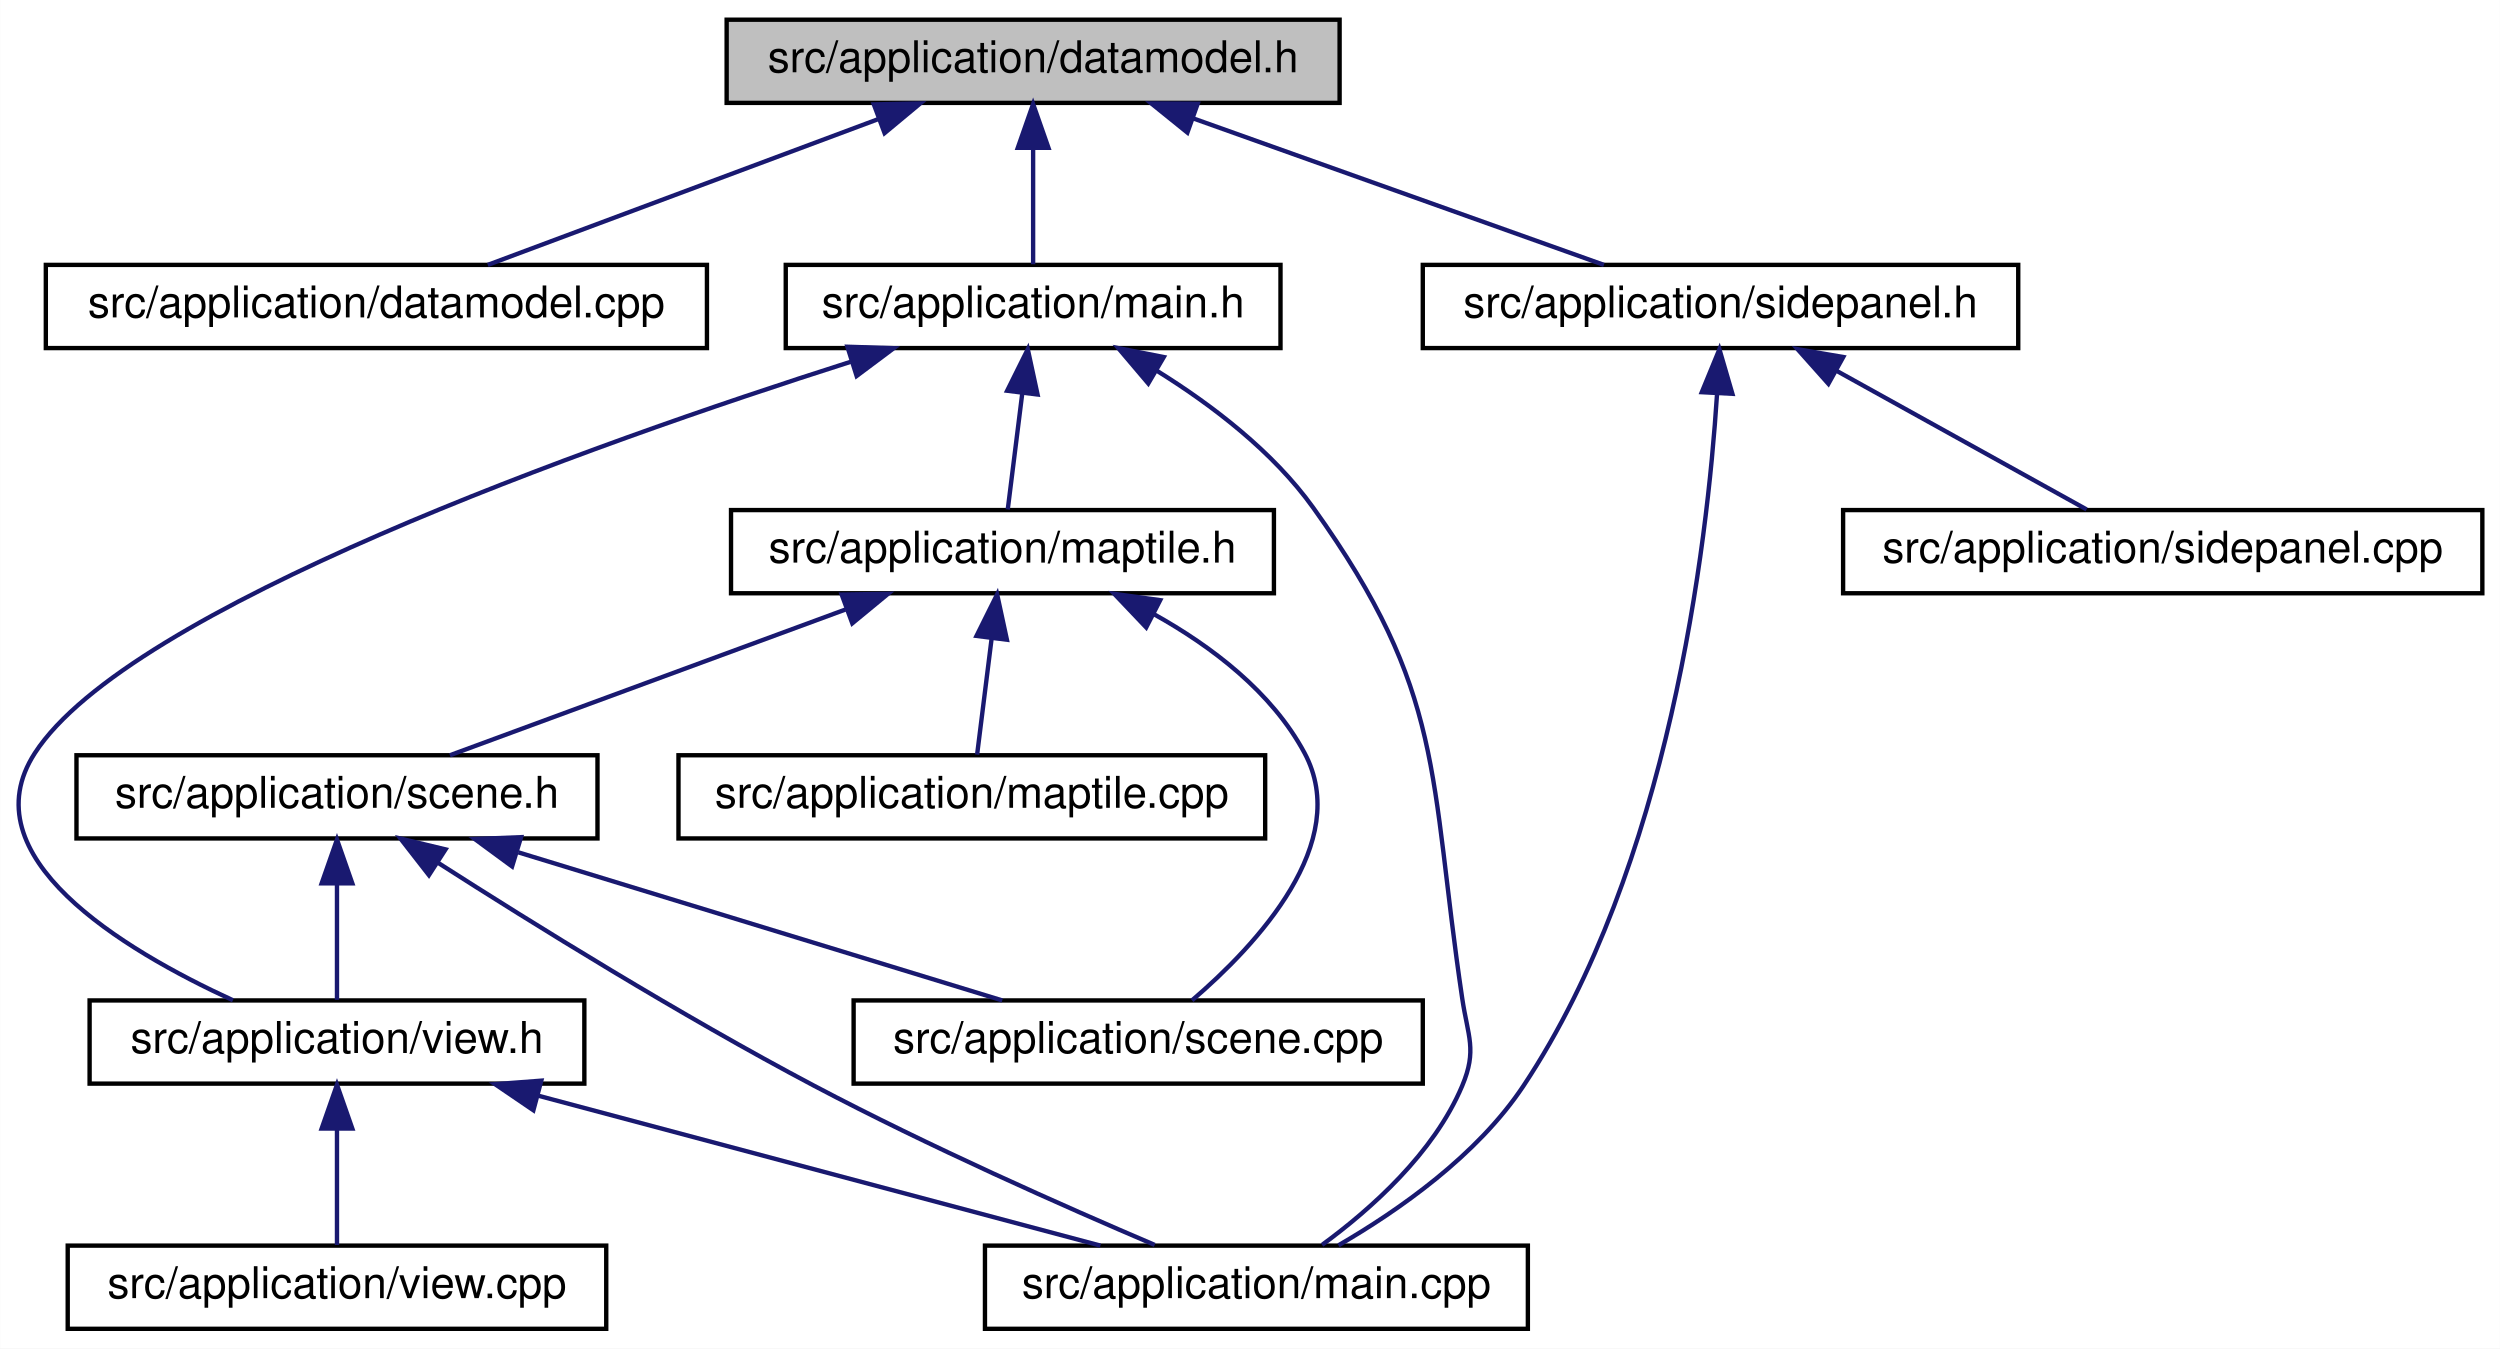
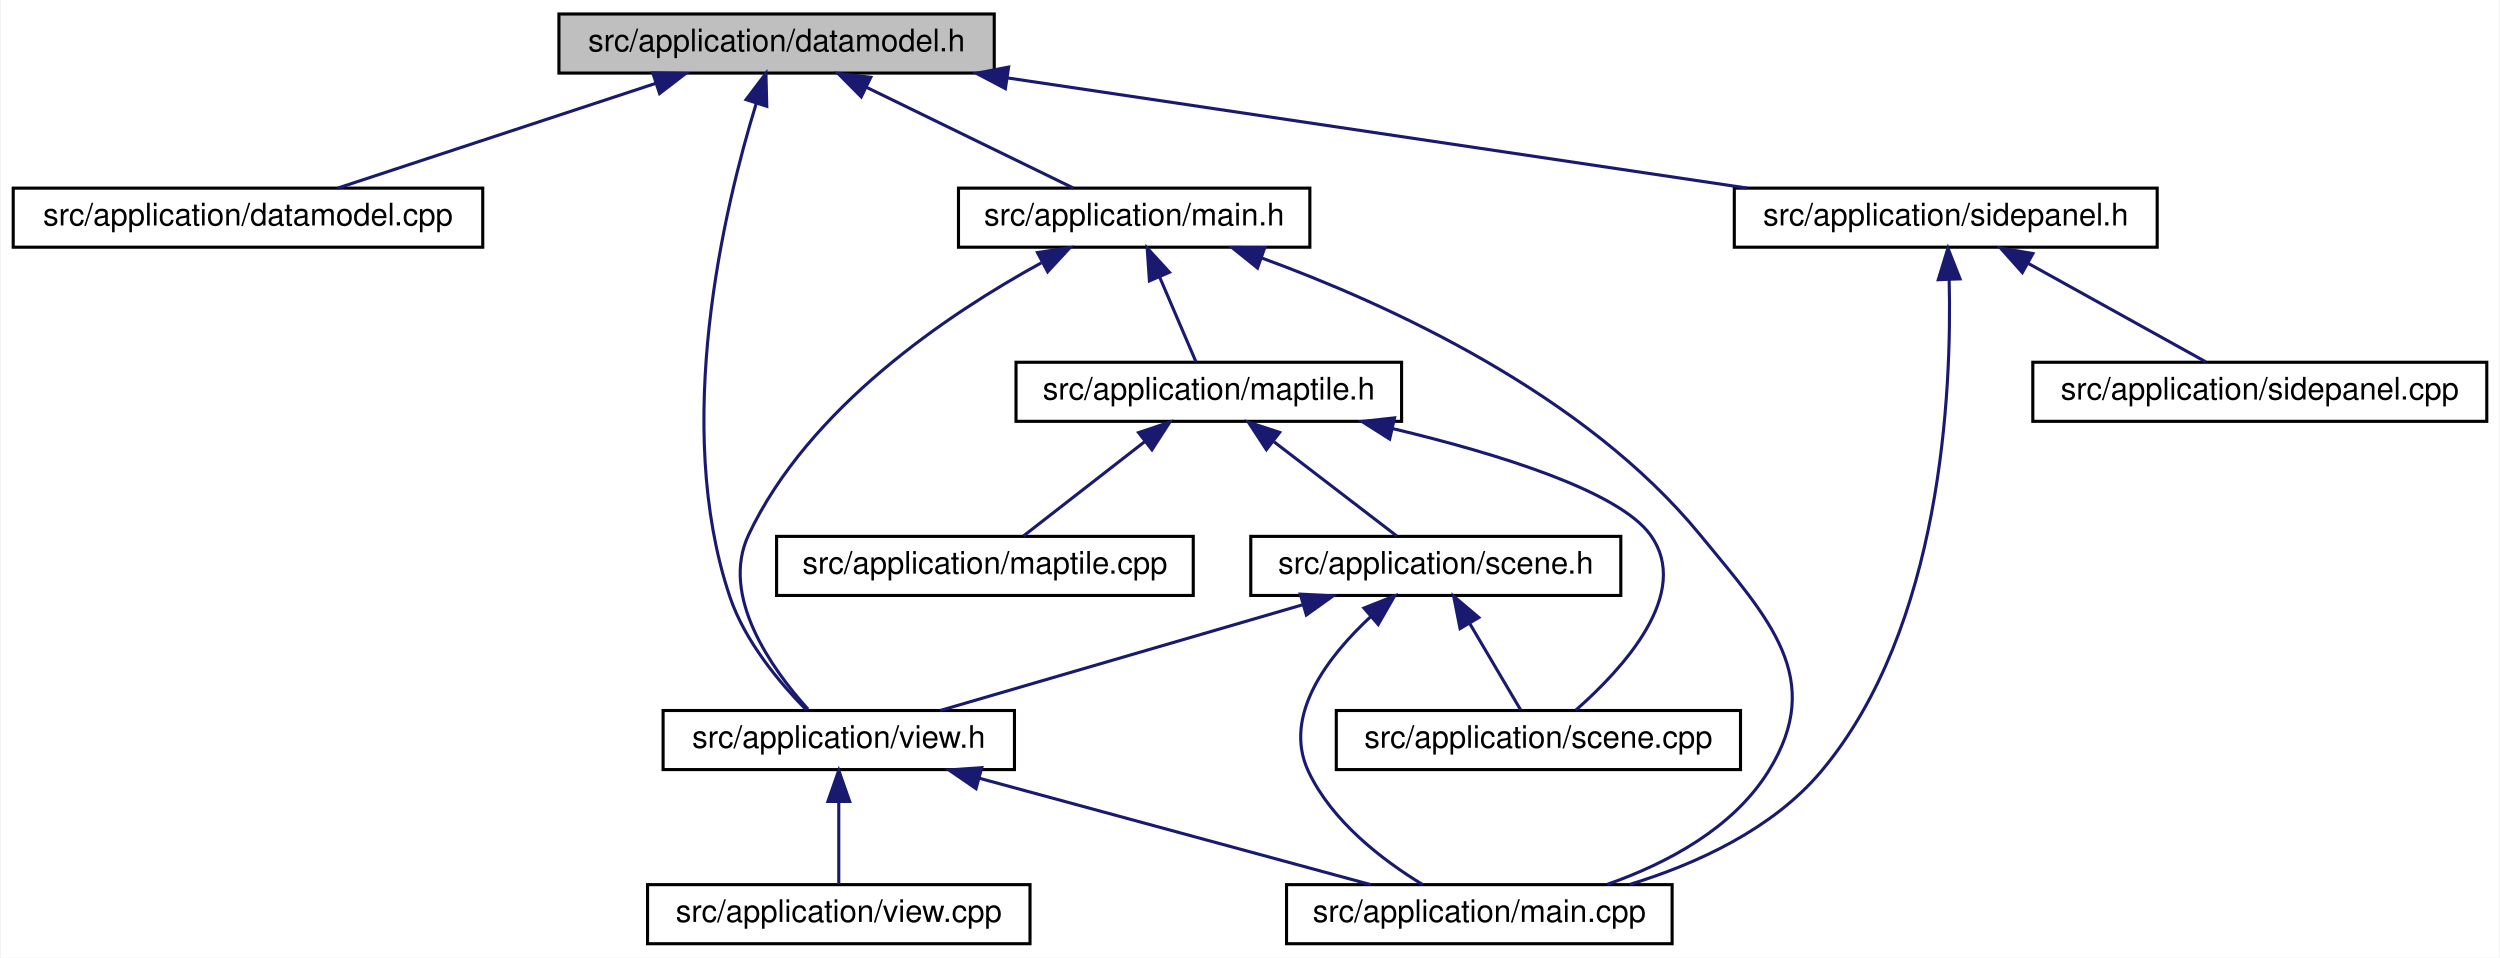
- <svg xmlns="http://www.w3.org/2000/svg" xmlns:xlink="http://www.w3.org/1999/xlink" width="571pt" height="308pt" viewBox="0.00 0.00 570.93 308.00">
+ <svg xmlns="http://www.w3.org/2000/svg" xmlns:xlink="http://www.w3.org/1999/xlink" width="804pt" height="308pt" viewBox="0.00 0.00 803.50 308.00">
  <g id="graph0" class="graph" transform="scale(1 1) rotate(0) translate(4 304)">
-     <polygon fill="#ffffff" stroke="transparent" points="-4,4 -4,-304 566.931,-304 566.931,4 -4,4" />
+     <polygon fill="#ffffff" stroke="transparent" points="-4,4 -4,-304 799.5,-304 799.5,4 -4,4" />
    <g id="node1" class="node">
      <g id="a_node1">
        <a xlink:title=" ">
-           <polygon fill="#bfbfbf" stroke="#000000" points="161.93,-280.5 161.93,-299.5 301.93,-299.5 301.93,-280.5 161.93,-280.5" />
-           <text text-anchor="middle" x="231.93" y="-287.5" font-family="Helvetica,sans-Serif" font-size="10.00" fill="#000000">src/application/datamodel.h</text>
+           <polygon fill="#bfbfbf" stroke="#000000" points="175.5,-280.5 175.5,-299.5 315.5,-299.5 315.5,-280.5 175.5,-280.5" />
+           <text text-anchor="middle" x="245.5" y="-287.5" font-family="Helvetica,sans-Serif" font-size="10.00" fill="#000000">src/application/datamodel.h</text>
        </a>
      </g>
    </g>
    <g id="node2" class="node">
      <g id="a_node2">
        <a xlink:href="datamodel_8cpp.html" target="_top" xlink:title=" ">
-           <polygon fill="#ffffff" stroke="#000000" points="6.431,-224.5 6.431,-243.5 157.43,-243.5 157.43,-224.5 6.431,-224.5" />
-           <text text-anchor="middle" x="81.93" y="-231.5" font-family="Helvetica,sans-Serif" font-size="10.00" fill="#000000">src/application/datamodel.cpp</text>
+           <polygon fill="#ffffff" stroke="#000000" points="0,-224.5 0,-243.5 151,-243.5 151,-224.5 0,-224.5" />
+           <text text-anchor="middle" x="75.5" y="-231.5" font-family="Helvetica,sans-Serif" font-size="10.00" fill="#000000">src/application/datamodel.cpp</text>
        </a>
      </g>
    </g>
    <g id="edge1" class="edge">
-       <path fill="none" stroke="#191970" d="M196.543,-276.789C169.155,-266.564 131.882,-252.649 107.38,-243.501" />
-       <polygon fill="#191970" stroke="#191970" points="195.552,-280.155 206.145,-280.373 198,-273.597 195.552,-280.155" />
+       <path fill="none" stroke="#191970" d="M206.614,-277.19C175.469,-266.931 132.478,-252.769 104.343,-243.501" />
+       <polygon fill="#191970" stroke="#191970" points="205.683,-280.569 216.276,-280.373 207.873,-273.92 205.683,-280.569" />
    </g>
    <g id="node3" class="node">
      <g id="a_node3">
        <a xlink:href="main_8h.html" target="_top" xlink:title=" ">
-           <polygon fill="#ffffff" stroke="#000000" points="175.43,-224.5 175.43,-243.5 288.43,-243.5 288.43,-224.5 175.43,-224.5" />
-           <text text-anchor="middle" x="231.93" y="-231.5" font-family="Helvetica,sans-Serif" font-size="10.00" fill="#000000">src/application/main.h</text>
+           <polygon fill="#ffffff" stroke="#000000" points="304,-224.5 304,-243.5 417,-243.5 417,-224.5 304,-224.5" />
+           <text text-anchor="middle" x="360.5" y="-231.5" font-family="Helvetica,sans-Serif" font-size="10.00" fill="#000000">src/application/main.h</text>
        </a>
      </g>
    </g>
    <g id="edge2" class="edge">
-       <path fill="none" stroke="#191970" d="M231.93,-270.158C231.93,-261.155 231.93,-250.92 231.93,-243.643" />
-       <polygon fill="#191970" stroke="#191970" points="228.431,-270.245 231.93,-280.245 235.431,-270.246 228.431,-270.245" />
+       <path fill="none" stroke="#191970" d="M274.303,-275.974C295.125,-265.835 322.698,-252.408 340.989,-243.501" />
+       <polygon fill="#191970" stroke="#191970" points="272.728,-272.848 265.269,-280.373 275.792,-279.142 272.728,-272.848" />
+     </g>
+     <g id="node5" class="node">
+       <g id="a_node5">
+         <a xlink:href="view_8h.html" target="_top" xlink:title=" ">
+           <polygon fill="#ffffff" stroke="#000000" points="209,-56.5 209,-75.5 322,-75.5 322,-56.5 209,-56.5" />
+           <text text-anchor="middle" x="265.5" y="-63.5" font-family="Helvetica,sans-Serif" font-size="10.00" fill="#000000">src/application/view.h</text>
+         </a>
+       </g>
+     </g>
+     <g id="edge14" class="edge">
+       <path fill="none" stroke="#191970" d="M238.907,-270.568C228.653,-237.178 211.894,-167.18 230.5,-112 235.309,-97.737 246.499,-84.395 254.941,-75.792" />
+       <polygon fill="#191970" stroke="#191970" points="235.68,-271.967 242.075,-280.414 242.344,-269.823 235.68,-271.967" />
    </g>
    <g id="node11" class="node">
      <g id="a_node11">
        <a xlink:href="sidepanel_8h.html" target="_top" xlink:title=" ">
-           <polygon fill="#ffffff" stroke="#000000" points="320.93,-224.5 320.93,-243.5 456.93,-243.5 456.93,-224.5 320.93,-224.5" />
-           <text text-anchor="middle" x="388.93" y="-231.5" font-family="Helvetica,sans-Serif" font-size="10.00" fill="#000000">src/application/sidepanel.h</text>
+           <polygon fill="#ffffff" stroke="#000000" points="553.5,-224.5 553.5,-243.5 689.5,-243.5 689.5,-224.5 553.5,-224.5" />
+           <text text-anchor="middle" x="621.5" y="-231.5" font-family="Helvetica,sans-Serif" font-size="10.00" fill="#000000">src/application/sidepanel.h</text>
        </a>
      </g>
    </g>
-     <g id="edge14" class="edge">
-       <path fill="none" stroke="#191970" d="M268.592,-276.923C297.293,-266.686 336.535,-252.689 362.293,-243.501" />
-       <polygon fill="#191970" stroke="#191970" points="267.163,-273.717 258.92,-280.373 269.514,-280.31 267.163,-273.717" />
+     <g id="edge15" class="edge">
+       <path fill="none" stroke="#191970" d="M319.7,-278.949C389.104,-268.612 491.682,-253.335 557.555,-243.524" />
+       <polygon fill="#191970" stroke="#191970" points="319.085,-275.502 309.709,-280.437 320.116,-282.425 319.085,-275.502" />
    </g>
    <g id="node4" class="node">
      <g id="a_node4">
        <a xlink:href="main_8cpp.html" target="_top" xlink:title=" ">
-           <polygon fill="#ffffff" stroke="#000000" points="220.93,-.5 220.93,-19.5 344.93,-19.5 344.93,-.5 220.93,-.5" />
-           <text text-anchor="middle" x="282.93" y="-7.5" font-family="Helvetica,sans-Serif" font-size="10.00" fill="#000000">src/application/main.cpp</text>
+           <polygon fill="#ffffff" stroke="#000000" points="409.5,-.5 409.5,-19.5 533.5,-19.5 533.5,-.5 409.5,-.5" />
+           <text text-anchor="middle" x="471.5" y="-7.5" font-family="Helvetica,sans-Serif" font-size="10.00" fill="#000000">src/application/main.cpp</text>
        </a>
      </g>
    </g>
    <g id="edge3" class="edge">
-       <path fill="none" stroke="#191970" d="M260.17,-219.331C272.716,-211.54 286.703,-200.894 295.93,-188 326.206,-145.696 322.292,-127.457 329.93,-76 331.236,-67.207 333.376,-64.194 329.93,-56 323.469,-40.634 309.09,-27.833 297.927,-19.669" />
-       <polygon fill="#191970" stroke="#191970" points="258.23,-216.411 251.377,-224.491 261.773,-222.448 258.23,-216.411" />
-     </g>
-     <g id="node5" class="node">
-       <g id="a_node5">
-         <a xlink:href="view_8h.html" target="_top" xlink:title=" ">
-           <polygon fill="#ffffff" stroke="#000000" points="16.43,-56.5 16.43,-75.5 129.43,-75.5 129.43,-56.5 16.43,-56.5" />
-           <text text-anchor="middle" x="72.93" y="-63.5" font-family="Helvetica,sans-Serif" font-size="10.00" fill="#000000">src/application/view.h</text>
-         </a>
-       </g>
+       <path fill="none" stroke="#191970" d="M401.395,-221.073C442.652,-206.013 505.406,-177.256 542.5,-132 564.791,-104.804 583.052,-85.873 564.5,-56 553.096,-37.637 531.949,-26.382 512.698,-19.606" />
+       <polygon fill="#191970" stroke="#191970" points="400.168,-217.794 391.911,-224.432 402.505,-224.392 400.168,-217.794" />
    </g>
    <g id="edge4" class="edge">
-       <path fill="none" stroke="#191970" d="M190.212,-221.354C130.445,-202.297 25.278,-164.937 3.93,-132 -11.307,-108.491 23.645,-87.258 49.16,-75.541" />
-       <polygon fill="#191970" stroke="#191970" points="189.514,-224.804 200.104,-224.473 191.619,-218.128 189.514,-224.804" />
+       <path fill="none" stroke="#191970" d="M330.657,-219.488C300.55,-202.989 255.834,-172.94 236.5,-132 227.2,-112.308 243.94,-88.895 255.617,-75.916" />
+       <polygon fill="#191970" stroke="#191970" points="329.393,-222.778 339.868,-224.364 332.668,-216.592 329.393,-222.778" />
    </g>
    <g id="node7" class="node">
      <g id="a_node7">
        <a xlink:href="maptile_8h.html" target="_top" xlink:title=" ">
-           <polygon fill="#ffffff" stroke="#000000" points="162.93,-168.5 162.93,-187.5 286.93,-187.5 286.93,-168.5 162.93,-168.5" />
-           <text text-anchor="middle" x="224.93" y="-175.5" font-family="Helvetica,sans-Serif" font-size="10.00" fill="#000000">src/application/maptile.h</text>
+           <polygon fill="#ffffff" stroke="#000000" points="322.5,-168.5 322.5,-187.5 446.5,-187.5 446.5,-168.5 322.5,-168.5" />
+           <text text-anchor="middle" x="384.5" y="-175.5" font-family="Helvetica,sans-Serif" font-size="10.00" fill="#000000">src/application/maptile.h</text>
        </a>
      </g>
    </g>
    <g id="edge7" class="edge">
-       <path fill="none" stroke="#191970" d="M229.45,-214.157C228.325,-205.155 227.046,-194.92 226.136,-187.643" />
-       <polygon fill="#191970" stroke="#191970" points="225.998,-214.757 230.711,-224.245 232.944,-213.889 225.998,-214.757" />
+       <path fill="none" stroke="#191970" d="M368.624,-215.044C372.572,-205.833 377.146,-195.16 380.367,-187.643" />
+       <polygon fill="#191970" stroke="#191970" points="365.403,-213.675 364.68,-224.245 371.837,-216.433 365.403,-213.675" />
    </g>
    <g id="edge5" class="edge">
-       <path fill="none" stroke="#191970" d="M118.981,-53.72C157.595,-43.423 211.944,-28.93 247.301,-19.501" />
-       <polygon fill="#191970" stroke="#191970" points="117.791,-50.415 109.031,-56.373 119.595,-57.178 117.791,-50.415" />
+       <path fill="none" stroke="#191970" d="M310.673,-53.72C348.552,-43.423 401.866,-28.93 436.549,-19.501" />
+       <polygon fill="#191970" stroke="#191970" points="309.644,-50.373 300.913,-56.373 311.481,-57.127 309.644,-50.373" />
    </g>
    <g id="node6" class="node">
      <g id="a_node6">
        <a xlink:href="view_8cpp.html" target="_top" xlink:title=" ">
-           <polygon fill="#ffffff" stroke="#000000" points="11.431,-.5 11.431,-19.5 134.43,-19.5 134.43,-.5 11.431,-.5" />
-           <text text-anchor="middle" x="72.93" y="-7.5" font-family="Helvetica,sans-Serif" font-size="10.00" fill="#000000">src/application/view.cpp</text>
+           <polygon fill="#ffffff" stroke="#000000" points="204,-.5 204,-19.5 327,-19.5 327,-.5 204,-.5" />
+           <text text-anchor="middle" x="265.5" y="-7.5" font-family="Helvetica,sans-Serif" font-size="10.00" fill="#000000">src/application/view.cpp</text>
        </a>
      </g>
    </g>
    <g id="edge6" class="edge">
-       <path fill="none" stroke="#191970" d="M72.93,-46.157C72.93,-37.155 72.93,-26.92 72.93,-19.643" />
-       <polygon fill="#191970" stroke="#191970" points="69.431,-46.245 72.93,-56.245 76.431,-46.246 69.431,-46.245" />
+       <path fill="none" stroke="#191970" d="M265.5,-46.157C265.5,-37.155 265.5,-26.92 265.5,-19.643" />
+       <polygon fill="#191970" stroke="#191970" points="262,-46.245 265.5,-56.245 269,-46.246 262,-46.245" />
    </g>
    <g id="node8" class="node">
      <g id="a_node8">
        <a xlink:href="scene_8h.html" target="_top" xlink:title=" ">
-           <polygon fill="#ffffff" stroke="#000000" points="13.431,-112.5 13.431,-131.5 132.43,-131.5 132.43,-112.5 13.431,-112.5" />
-           <text text-anchor="middle" x="72.93" y="-119.5" font-family="Helvetica,sans-Serif" font-size="10.00" fill="#000000">src/application/scene.h</text>
+           <polygon fill="#ffffff" stroke="#000000" points="398,-112.5 398,-131.5 517,-131.5 517,-112.5 398,-112.5" />
+           <text text-anchor="middle" x="457.5" y="-119.5" font-family="Helvetica,sans-Serif" font-size="10.00" fill="#000000">src/application/scene.h</text>
        </a>
      </g>
    </g>
    <g id="edge8" class="edge">
-       <path fill="none" stroke="#191970" d="M189.071,-164.789C161.318,-154.564 123.549,-140.649 98.719,-131.501" />
-       <polygon fill="#191970" stroke="#191970" points="188.207,-168.2 198.801,-168.373 190.627,-161.632 188.207,-168.2" />
+       <path fill="none" stroke="#191970" d="M405.451,-161.928C418.211,-152.14 434.089,-139.959 444.93,-131.643" />
+       <polygon fill="#191970" stroke="#191970" points="403.02,-159.382 397.216,-168.245 407.28,-164.936 403.02,-159.382" />
    </g>
    <g id="node9" class="node">
      <g id="a_node9">
        <a xlink:href="scene_8cpp.html" target="_top" xlink:title=" ">
-           <polygon fill="#ffffff" stroke="#000000" points="190.93,-56.5 190.93,-75.5 320.93,-75.5 320.93,-56.5 190.93,-56.5" />
-           <text text-anchor="middle" x="255.93" y="-63.5" font-family="Helvetica,sans-Serif" font-size="10.00" fill="#000000">src/application/scene.cpp</text>
+           <polygon fill="#ffffff" stroke="#000000" points="425.5,-56.5 425.5,-75.5 555.5,-75.5 555.5,-56.5 425.5,-56.5" />
+           <text text-anchor="middle" x="490.5" y="-63.5" font-family="Helvetica,sans-Serif" font-size="10.00" fill="#000000">src/application/scene.cpp</text>
        </a>
      </g>
    </g>
    <g id="edge13" class="edge">
-       <path fill="none" stroke="#191970" d="M259.481,-163.742C272.746,-156.36 286.479,-145.923 293.93,-132 304.848,-111.6 283.082,-88.249 268.215,-75.514" />
-       <polygon fill="#191970" stroke="#191970" points="257.758,-160.692 250.457,-168.37 260.952,-166.921 257.758,-160.692" />
+       <path fill="none" stroke="#191970" d="M443.713,-166.145C477.98,-157.95 516.304,-146.02 526.5,-132 540.087,-113.316 517.676,-88.918 502.551,-75.639" />
+       <polygon fill="#191970" stroke="#191970" points="442.667,-162.795 433.715,-168.461 444.247,-169.614 442.667,-162.795" />
    </g>
    <g id="node10" class="node">
      <g id="a_node10">
        <a xlink:href="maptile_8cpp.html" target="_top" xlink:title=" ">
-           <polygon fill="#ffffff" stroke="#000000" points="150.93,-112.5 150.93,-131.5 284.93,-131.5 284.93,-112.5 150.93,-112.5" />
-           <text text-anchor="middle" x="217.93" y="-119.5" font-family="Helvetica,sans-Serif" font-size="10.00" fill="#000000">src/application/maptile.cpp</text>
+           <polygon fill="#ffffff" stroke="#000000" points="245.5,-112.5 245.5,-131.5 379.5,-131.5 379.5,-112.5 245.5,-112.5" />
+           <text text-anchor="middle" x="312.5" y="-119.5" font-family="Helvetica,sans-Serif" font-size="10.00" fill="#000000">src/application/maptile.cpp</text>
        </a>
      </g>
    </g>
    <g id="edge12" class="edge">
-       <path fill="none" stroke="#191970" d="M222.45,-158.157C221.325,-149.155 220.046,-138.92 219.136,-131.643" />
-       <polygon fill="#191970" stroke="#191970" points="218.998,-158.757 223.711,-168.245 225.944,-157.889 218.998,-158.757" />
+       <path fill="none" stroke="#191970" d="M363.836,-161.928C351.251,-152.14 335.591,-139.959 324.898,-131.643" />
+       <polygon fill="#191970" stroke="#191970" points="361.916,-164.869 371.959,-168.245 366.214,-159.343 361.916,-164.869" />
    </g>
    <g id="edge10" class="edge">
-       <path fill="none" stroke="#191970" d="M95.968,-106.966C117.722,-93.033 151.463,-72.091 181.93,-56 207.998,-42.233 238.983,-28.491 259.697,-19.661" />
-       <polygon fill="#191970" stroke="#191970" points="93.933,-104.114 87.424,-112.474 97.725,-109.998 93.933,-104.114" />
+       <path fill="none" stroke="#191970" d="M436.669,-105.79C422.664,-92.792 408.164,-73.839 416.5,-56 424.036,-39.873 440.314,-27.41 453.217,-19.549" />
+       <polygon fill="#191970" stroke="#191970" points="434.398,-108.454 444.25,-112.353 438.98,-103.161 434.398,-108.454" />
    </g>
    <g id="edge9" class="edge">
-       <path fill="none" stroke="#191970" d="M72.93,-102.157C72.93,-93.155 72.93,-82.92 72.93,-75.643" />
-       <polygon fill="#191970" stroke="#191970" points="69.431,-102.246 72.93,-112.246 76.431,-102.246 69.431,-102.246" />
+       <path fill="none" stroke="#191970" d="M414.492,-109.456C379.248,-99.177 330.126,-84.849 298.075,-75.501" />
+       <polygon fill="#191970" stroke="#191970" points="413.914,-112.933 424.494,-112.373 415.874,-106.213 413.914,-112.933" />
    </g>
    <g id="edge11" class="edge">
-       <path fill="none" stroke="#191970" d="M114.356,-109.323C147.916,-99.054 194.464,-84.809 224.882,-75.501" />
-       <polygon fill="#191970" stroke="#191970" points="112.927,-106.1 104.389,-112.373 114.976,-112.794 112.927,-106.1" />
+       <path fill="none" stroke="#191970" d="M468.325,-103.63C473.83,-94.289 480.294,-83.32 484.818,-75.643" />
+       <polygon fill="#191970" stroke="#191970" points="465.31,-101.853 463.248,-112.246 471.341,-105.407 465.31,-101.853" />
    </g>
-     <g id="edge15" class="edge">
-       <path fill="none" stroke="#191970" d="M388.133,-213.936C385.871,-179.037 377.197,-106.101 343.93,-56 333.365,-40.088 315.385,-27.523 301.675,-19.573" />
-       <polygon fill="#191970" stroke="#191970" points="384.654,-214.425 388.68,-224.225 391.644,-214.053 384.654,-214.425" />
+     <g id="edge16" class="edge">
+       <path fill="none" stroke="#191970" d="M622.6,-214.025C623.487,-178.14 620.251,-102.206 581.5,-56 565.937,-37.443 541.623,-26.24 519.808,-19.545" />
+       <polygon fill="#191970" stroke="#191970" points="619.097,-214.052 622.207,-224.18 626.092,-214.323 619.097,-214.052" />
    </g>
    <g id="node12" class="node">
      <g id="a_node12">
        <a xlink:href="sidepanel_8cpp.html" target="_top" xlink:title=" ">
-           <polygon fill="#ffffff" stroke="#000000" points="416.93,-168.5 416.93,-187.5 562.931,-187.5 562.931,-168.5 416.93,-168.5" />
-           <text text-anchor="middle" x="489.93" y="-175.5" font-family="Helvetica,sans-Serif" font-size="10.00" fill="#000000">src/application/sidepanel.cpp</text>
+           <polygon fill="#ffffff" stroke="#000000" points="649.5,-168.5 649.5,-187.5 795.5,-187.5 795.5,-168.5 649.5,-168.5" />
+           <text text-anchor="middle" x="722.5" y="-175.5" font-family="Helvetica,sans-Serif" font-size="10.00" fill="#000000">src/application/sidepanel.cpp</text>
        </a>
      </g>
    </g>
-     <g id="edge16" class="edge">
-       <path fill="none" stroke="#191970" d="M415.402,-219.322C433.443,-209.32 456.818,-196.359 472.539,-187.643" />
-       <polygon fill="#191970" stroke="#191970" points="413.572,-216.335 406.523,-224.245 416.966,-222.457 413.572,-216.335" />
+     <g id="edge17" class="edge">
+       <path fill="none" stroke="#191970" d="M647.972,-219.322C666.013,-209.32 689.388,-196.359 705.109,-187.643" />
+       <polygon fill="#191970" stroke="#191970" points="646.141,-216.335 639.093,-224.245 649.536,-222.457 646.141,-216.335" />
    </g>
  </g>
</svg>
